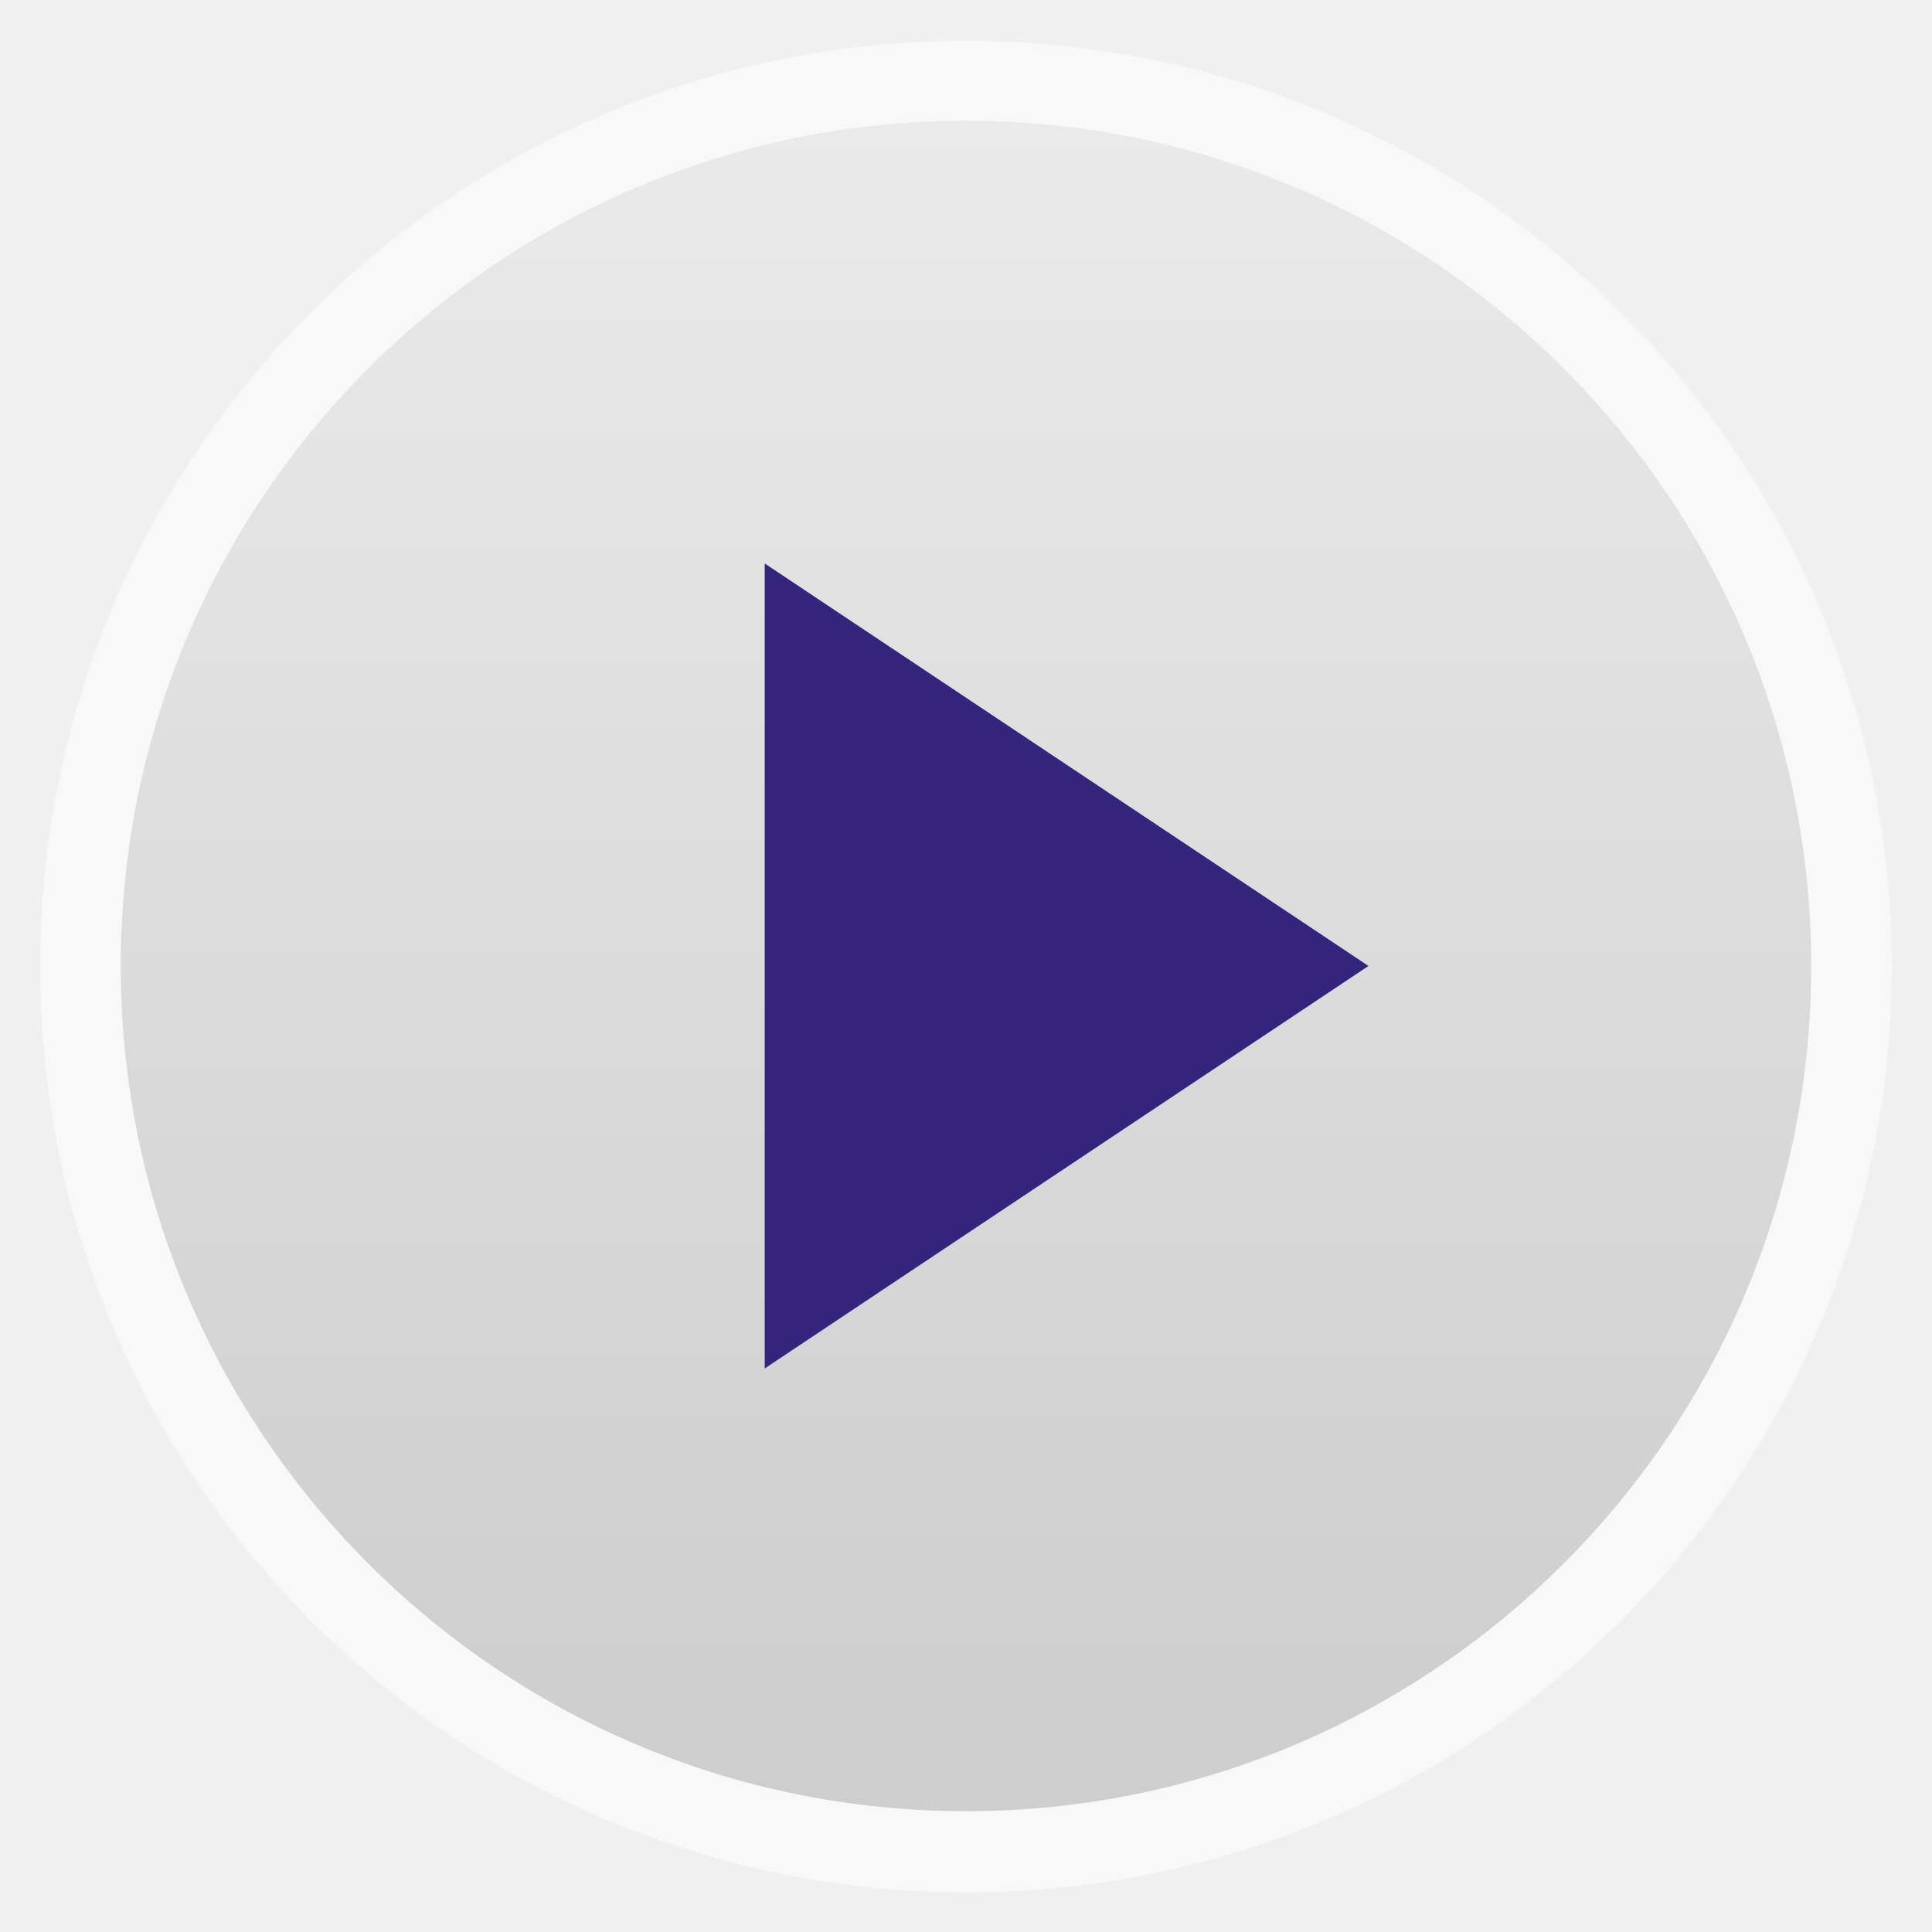
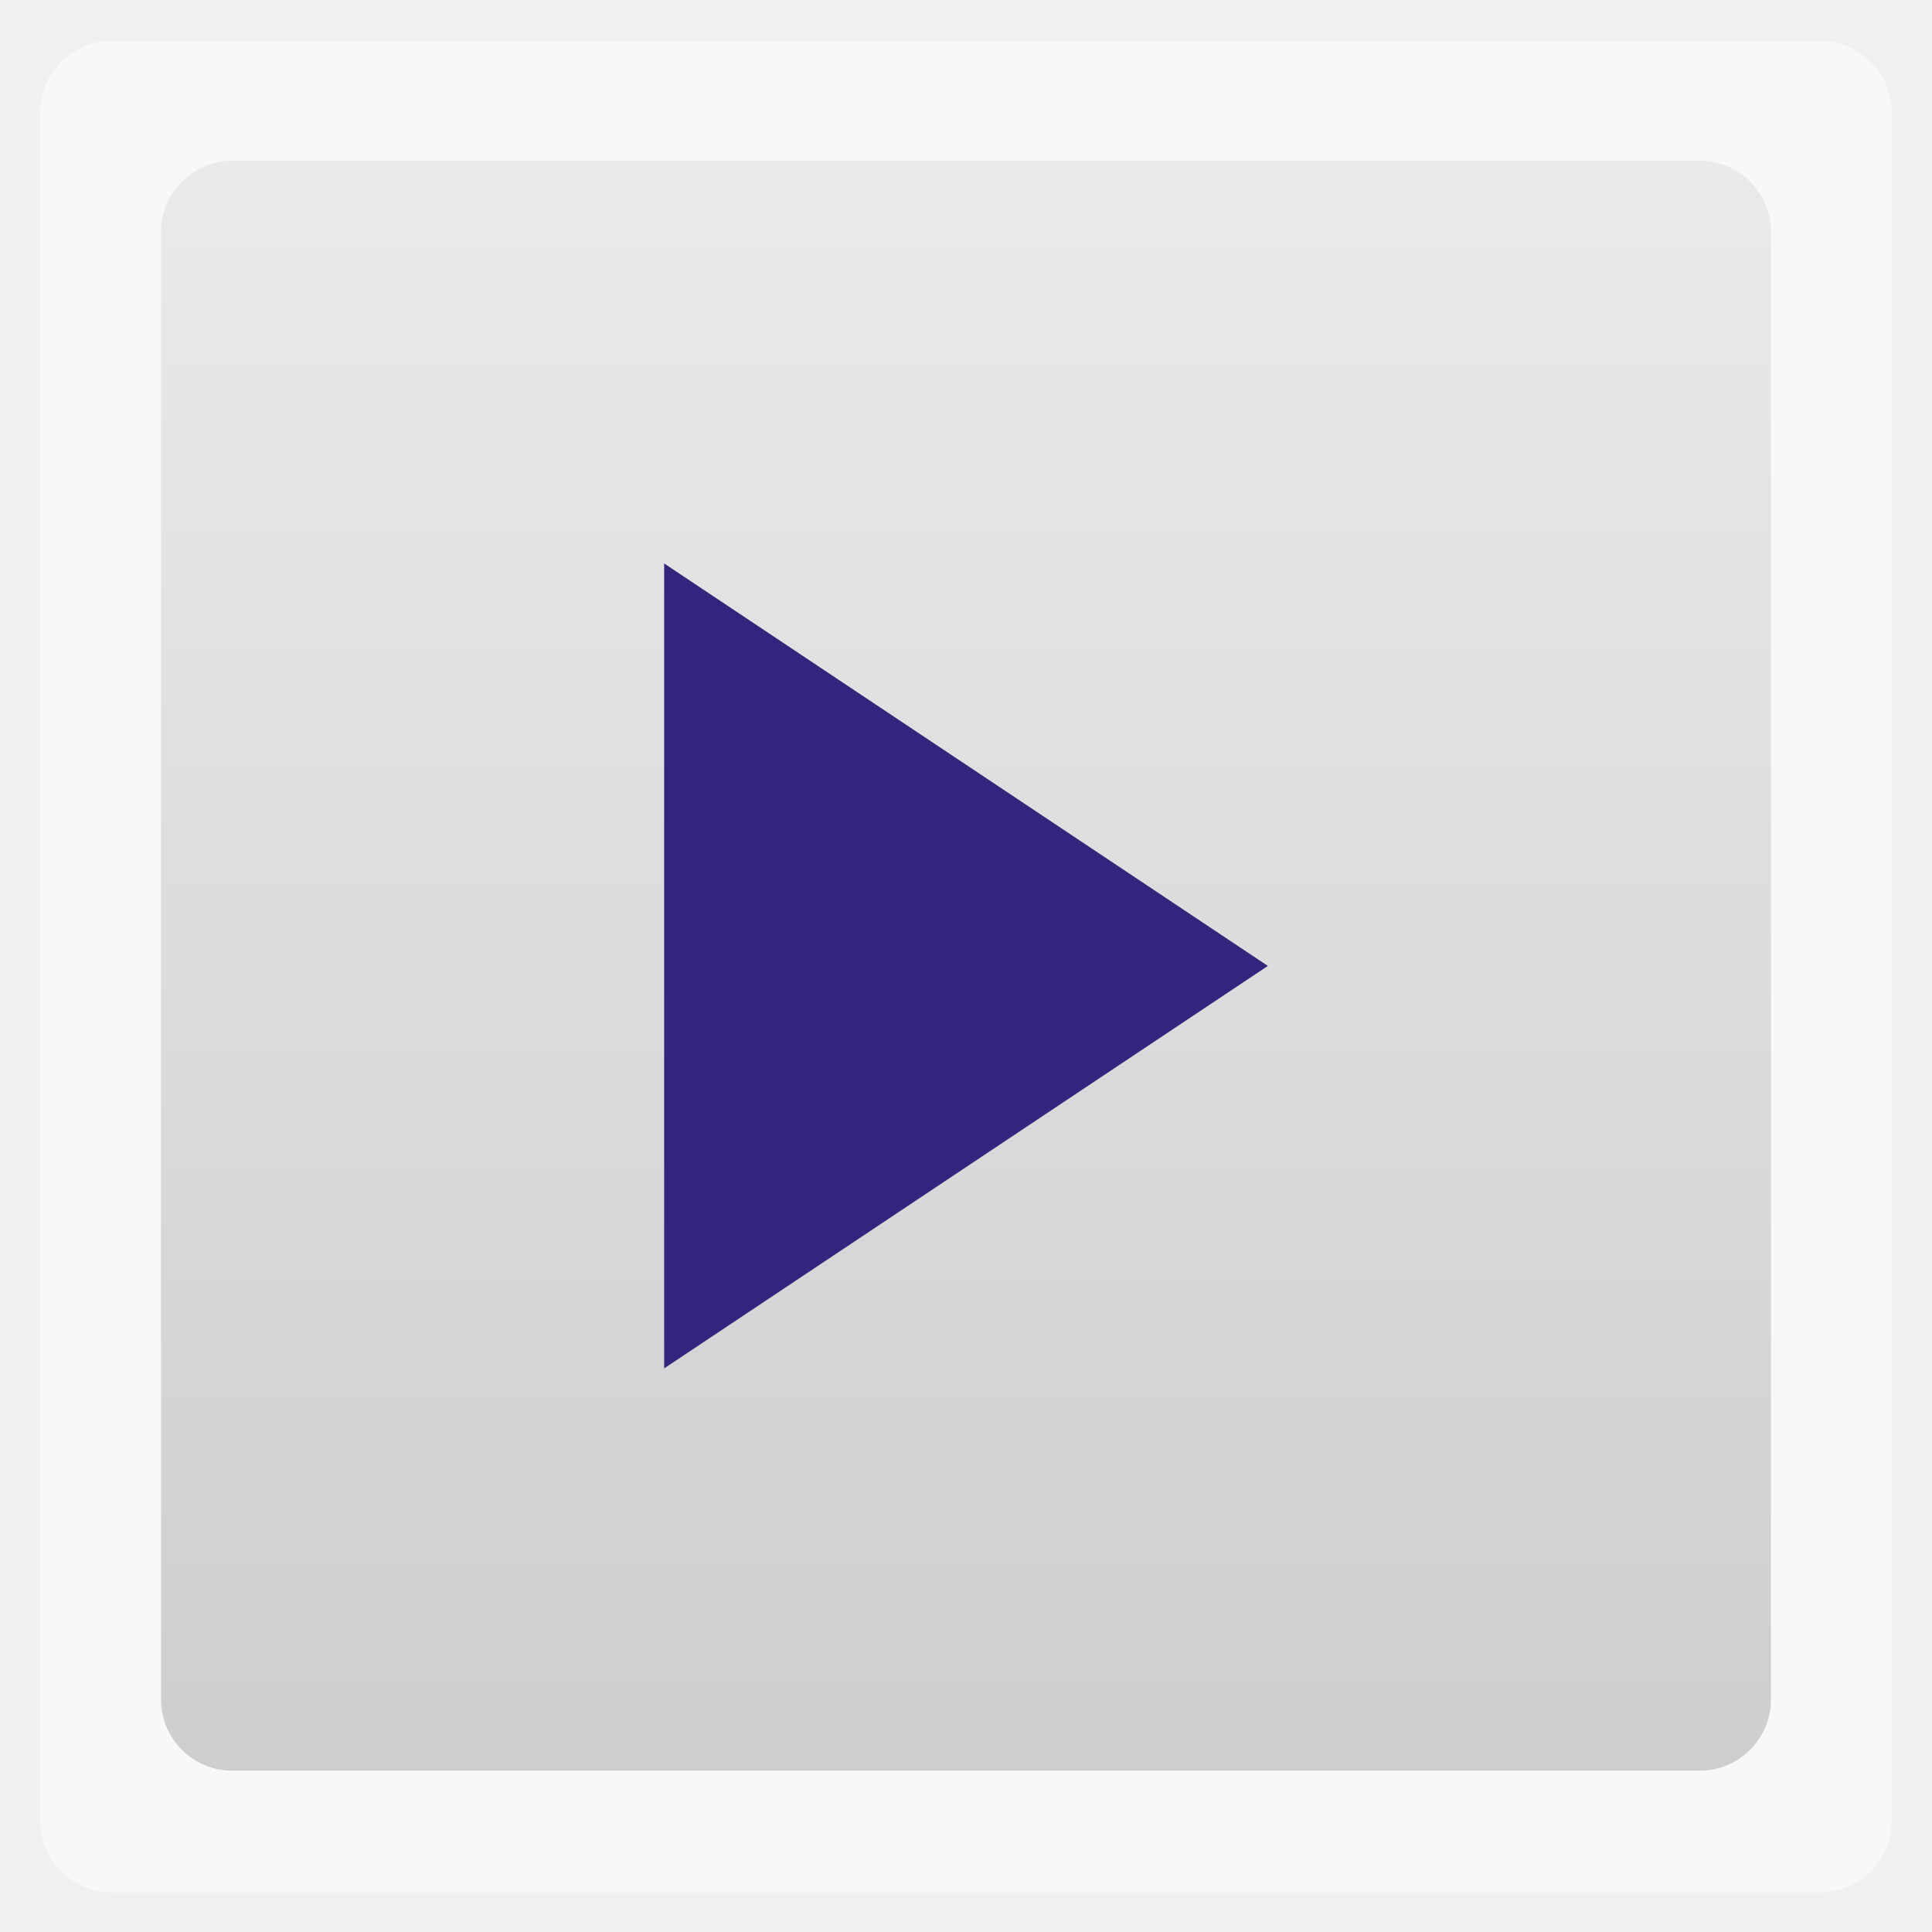
- <svg xmlns="http://www.w3.org/2000/svg" xmlns:xlink="http://www.w3.org/1999/xlink" width="48" viewBox="0 0 13.547 13.547" height="48">
-   <defs>
+ <svg xmlns="http://www.w3.org/2000/svg" xmlns:xlink="http://www.w3.org/1999/xlink" width="48" viewBox="0 0 13.547 13.547" height="48" id="svg97827" version="1.1">
+   <defs id="defs97829">
    <linearGradient id="0">
-       <stop stop-color="#cecece" />
-       <stop offset="1" stop-color="#eaeaea" />
+       <stop stop-color="#cecece" id="stop97832" />
+       <stop offset="1" stop-color="#eaeaea" id="stop97834" />
    </linearGradient>
    <linearGradient xlink:href="#0" id="1" y1="43" y2="3" x2="0" gradientUnits="userSpaceOnUse" />
+     <linearGradient xlink:href="#0" id="linearGradient98388" x1="1.129" y1="6.771" x2="12.418" y2="6.771" gradientUnits="userSpaceOnUse" gradientTransform="translate(-13.54468,0.00232339)" />
  </defs>
-   <g transform="translate(0 -283.4533)" fill-rule="evenodd">
-     <rect width="12.982" x="0.282" y="283.74" rx="6.491" height="12.982" opacity="0.5" fill="#fff" />
-     <rect width="11.289" x="1.129" y="284.58" rx="5.644" height="11.289" fill="#35247d" />
-   </g>
-   <path d="M 24,3 C 12.403,3 3,12.402 3,24 3,35.597 12.403,45 24,45 35.597,45 45,35.597 45,24 45,12.402 35.597,3 24,3 z M 19,14 34,24 19,34 z" transform="scale(0.28222,0.28222)" fill="url(#1)" />
+   <rect style="opacity:0.5;fill:#ffffff;fill-rule:evenodd" id="rect97839" height="12.982" rx="0.5" y="0.287" x="0.282" width="12.982" />
+   <rect style="fill:url(#linearGradient98388);fill-opacity:1;fill-rule:evenodd" id="rect97841" height="11.289" rx="0.5" y="1.129" x="-12.416" width="11.289" transform="matrix(0,-1,1,0,0,0)" />
+   <path style="fill:#35247d;fill-rule:evenodd" d="m 4.657,3.951 0,5.644 4.233,-2.822 z" id="rect97841-9" />
</svg>
